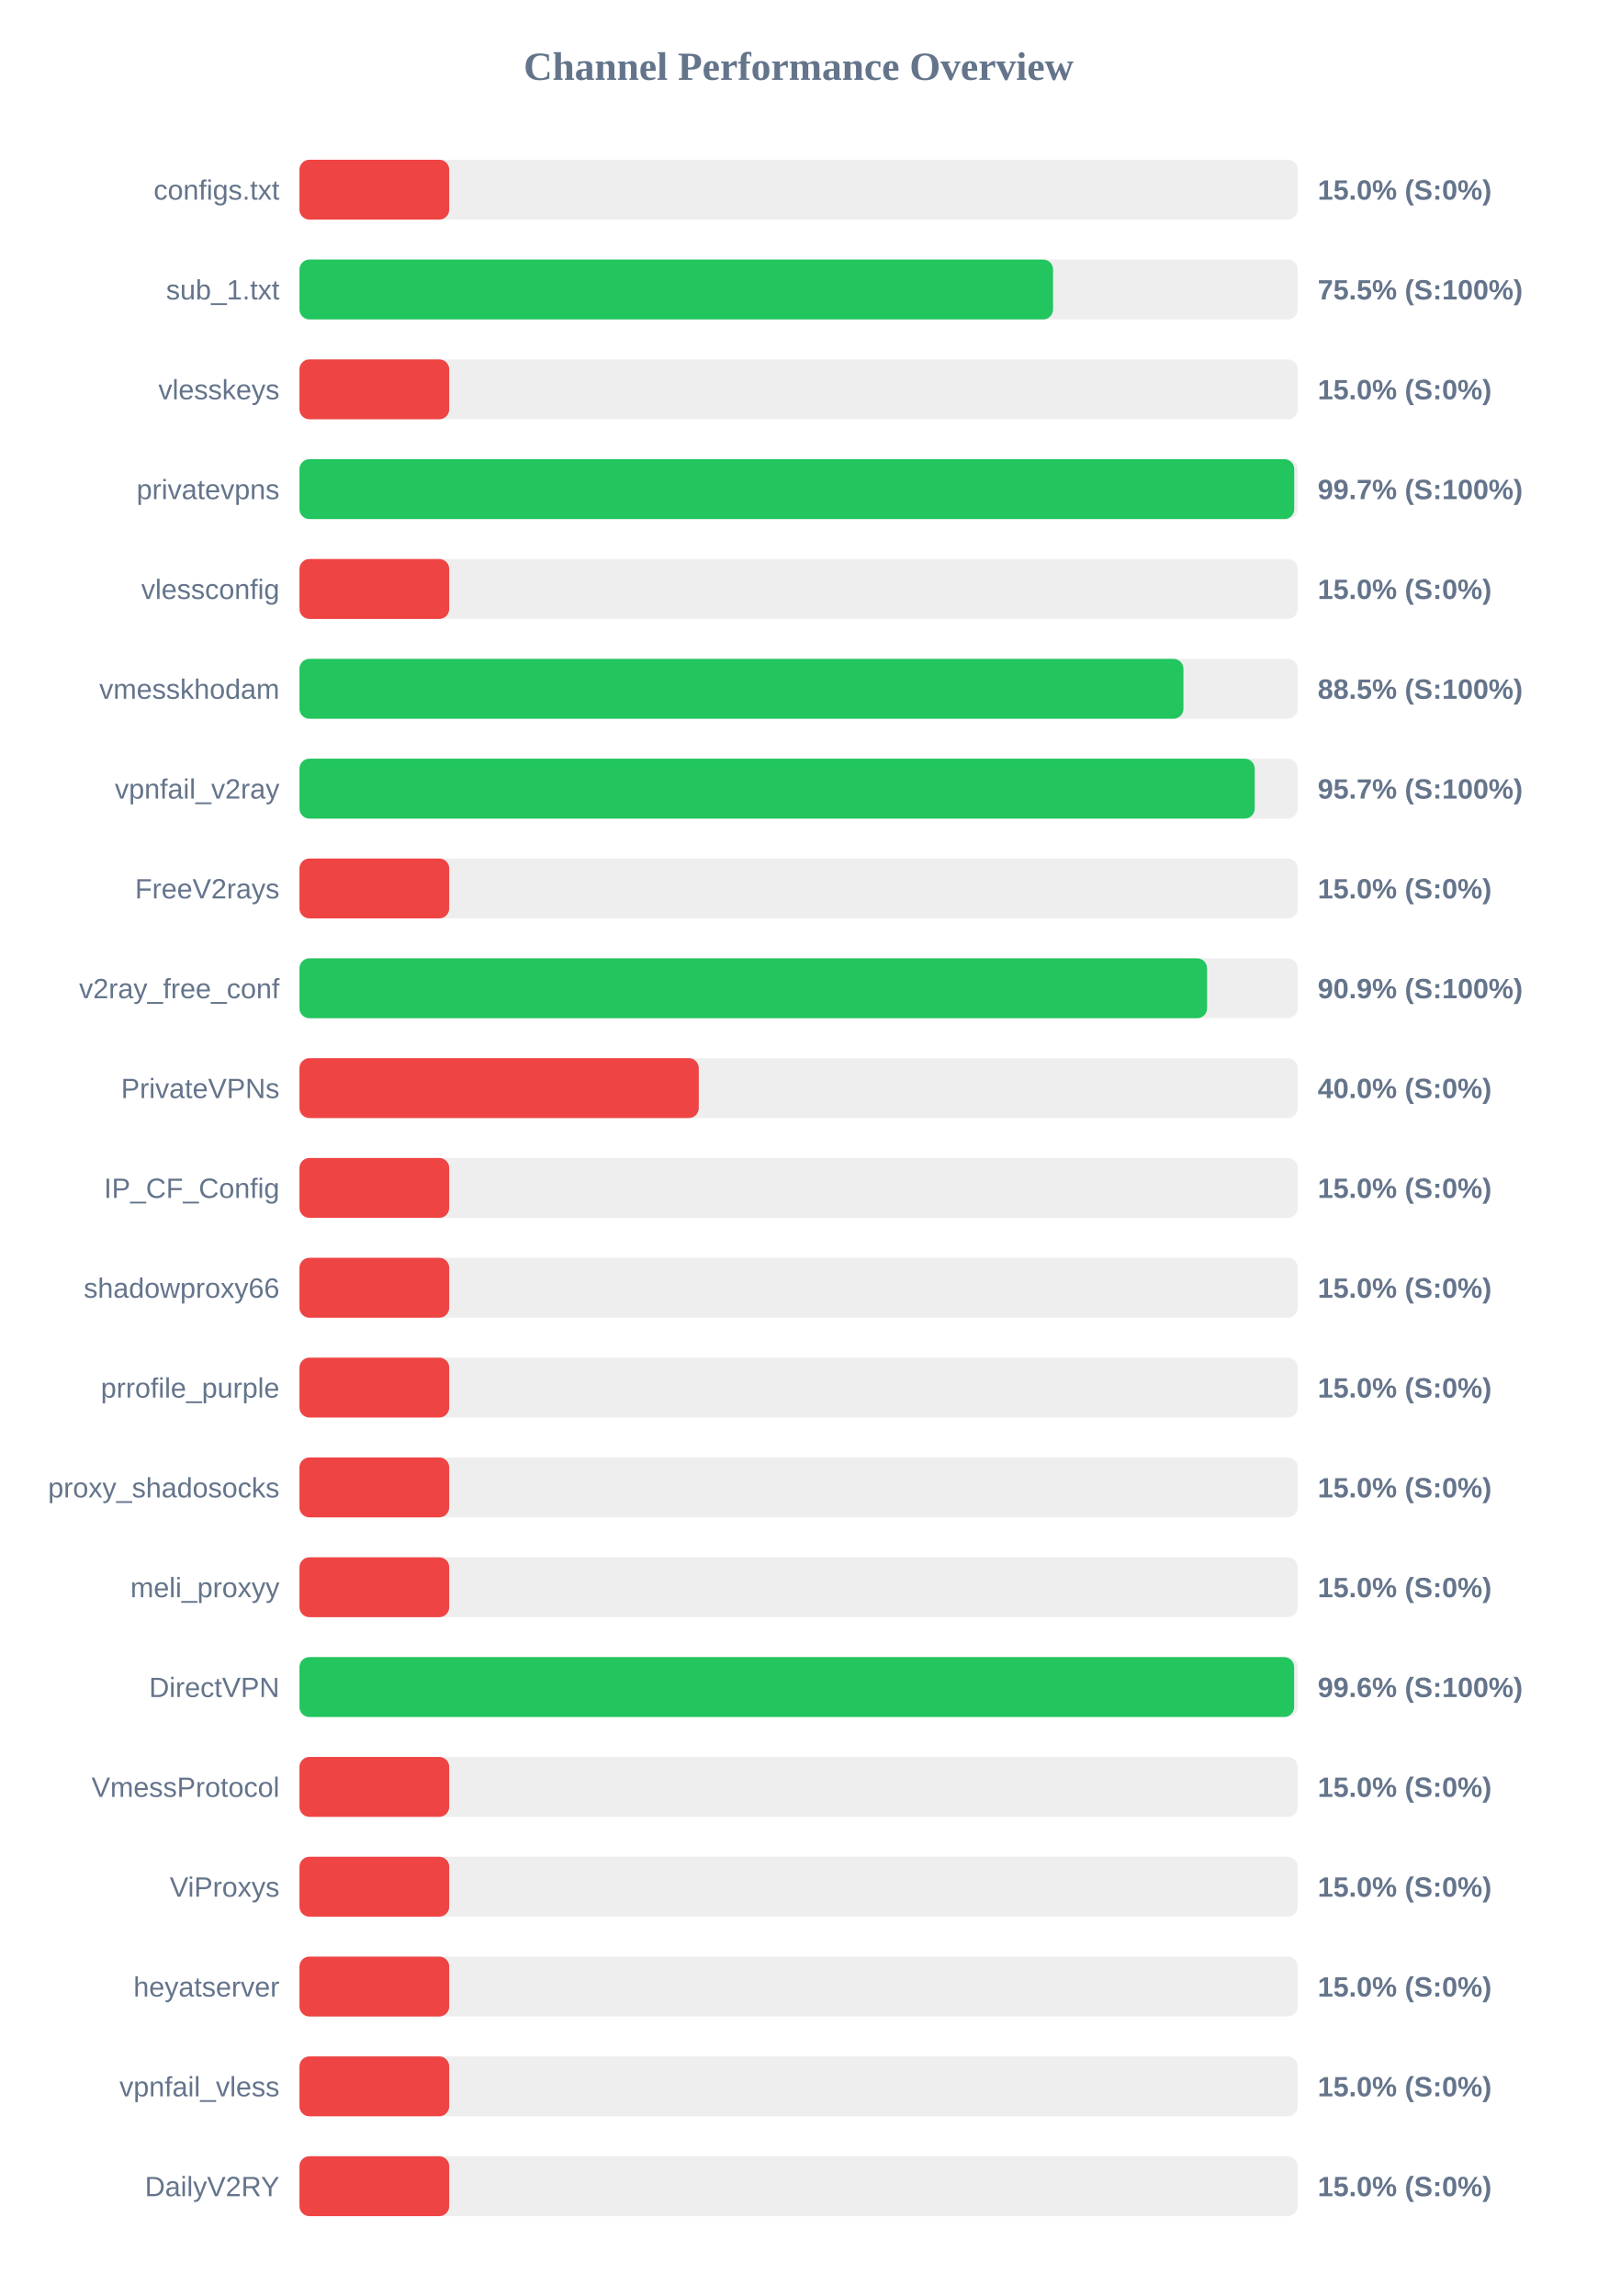
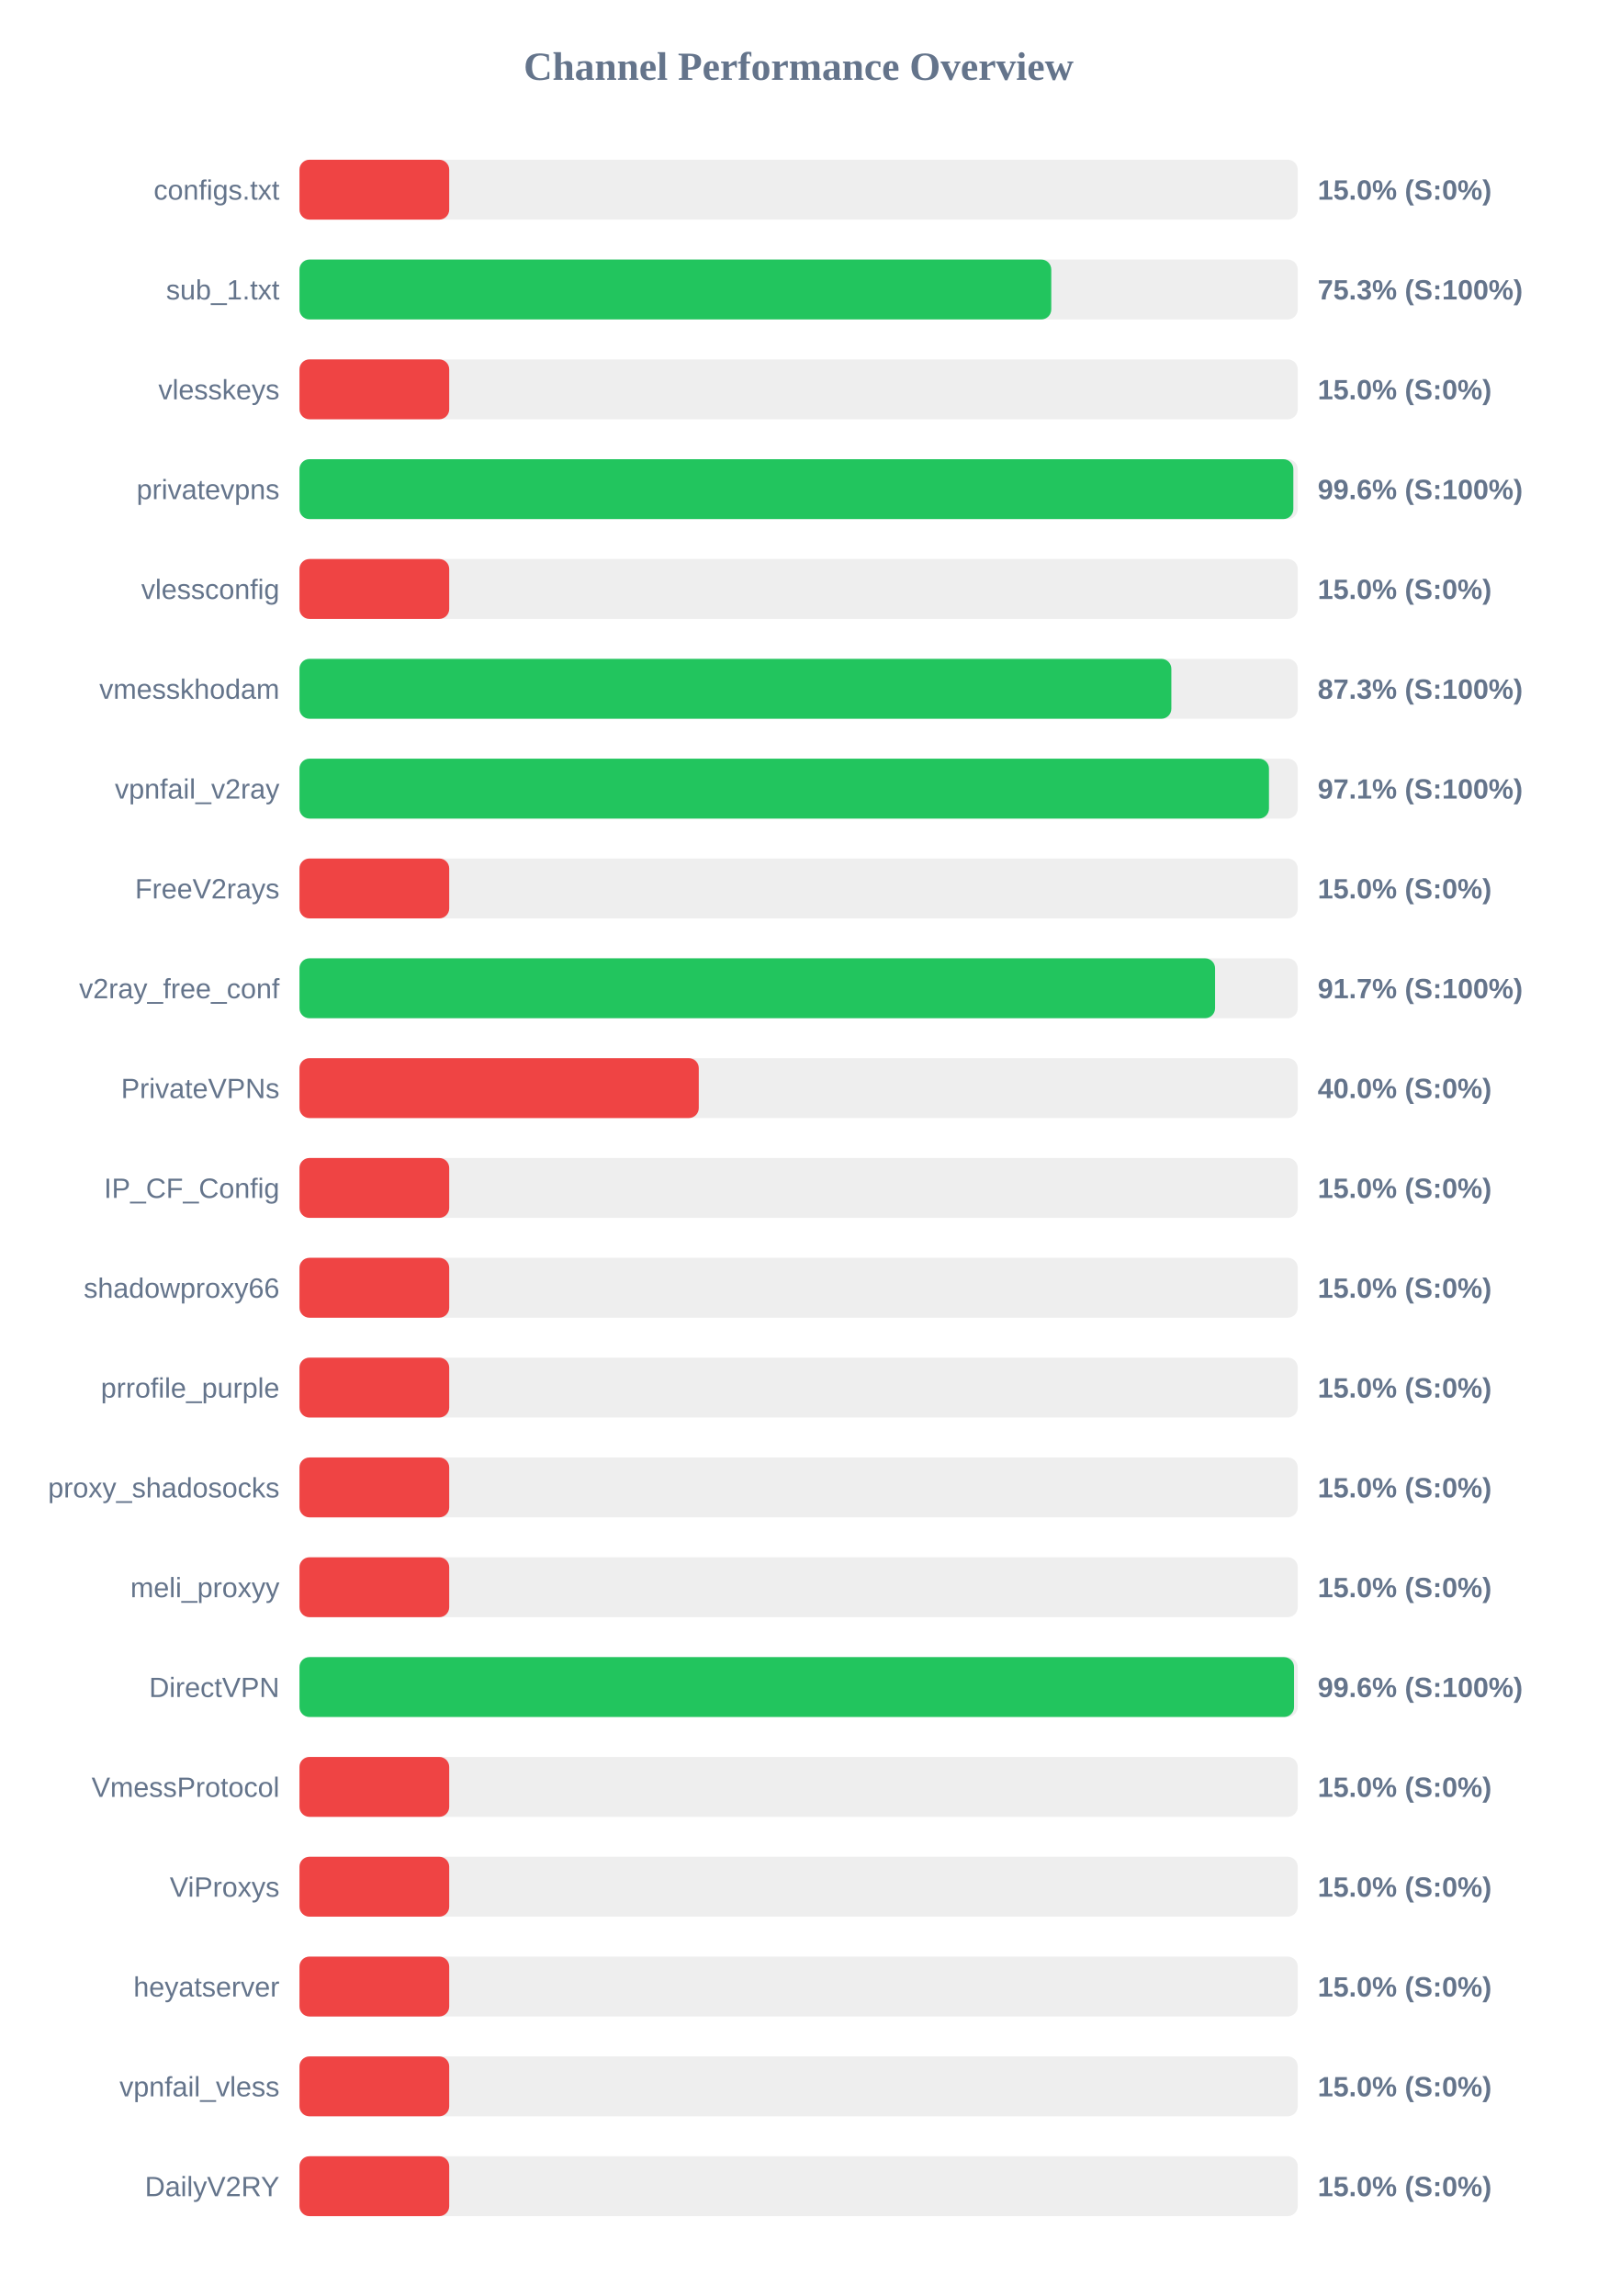
<svg xmlns="http://www.w3.org/2000/svg" width="800" height="1150" version="1.1">
  <style>
        .row { font: 14px Arial; fill: #64748b; }
        .score { font: bold 14px Arial; fill: #64748b; }
    </style>
  <text x="400" y="40" text-anchor="middle" font-size="20px" font-weight="bold" fill="#64748b">Channel Performance Overview</text>
  <rect x="150" y="80" width="500" height="30" fill="#eee" rx="5" />
  <rect x="150" y="80" width="75.0" height="30" fill="#ef4444" rx="5" />
  <text x="140" y="100" text-anchor="end" class="row">configs.txt</text>
  <text x="660" y="100" text-anchor="start" class="score">15.0% (S:0%)</text>
  <rect x="150" y="130" width="500" height="30" fill="#eee" rx="5" />
-   <rect x="150" y="130" width="377.45" height="30" fill="#22c55e" rx="5" />
+   <rect x="150" y="130" width="376.55" height="30" fill="#22c55e" rx="5" />
  <text x="140" y="150" text-anchor="end" class="row">sub_1.txt</text>
-   <text x="660" y="150" text-anchor="start" class="score">75.5% (S:100%)</text>
+   <text x="660" y="150" text-anchor="start" class="score">75.3% (S:100%)</text>
  <rect x="150" y="180" width="500" height="30" fill="#eee" rx="5" />
  <rect x="150" y="180" width="75.0" height="30" fill="#ef4444" rx="5" />
  <text x="140" y="200" text-anchor="end" class="row">vlesskeys</text>
  <text x="660" y="200" text-anchor="start" class="score">15.0% (S:0%)</text>
  <rect x="150" y="230" width="500" height="30" fill="#eee" rx="5" />
-   <rect x="150" y="230" width="498.25" height="30" fill="#22c55e" rx="5" />
+   <rect x="150" y="230" width="497.8" height="30" fill="#22c55e" rx="5" />
  <text x="140" y="250" text-anchor="end" class="row">privatevpns</text>
-   <text x="660" y="250" text-anchor="start" class="score">99.7% (S:100%)</text>
+   <text x="660" y="250" text-anchor="start" class="score">99.6% (S:100%)</text>
  <rect x="150" y="280" width="500" height="30" fill="#eee" rx="5" />
  <rect x="150" y="280" width="75.0" height="30" fill="#ef4444" rx="5" />
  <text x="140" y="300" text-anchor="end" class="row">vlessconfig</text>
  <text x="660" y="300" text-anchor="start" class="score">15.0% (S:0%)</text>
  <rect x="150" y="330" width="500" height="30" fill="#eee" rx="5" />
-   <rect x="150" y="330" width="442.75" height="30" fill="#22c55e" rx="5" />
+   <rect x="150" y="330" width="436.7" height="30" fill="#22c55e" rx="5" />
  <text x="140" y="350" text-anchor="end" class="row">vmesskhodam</text>
-   <text x="660" y="350" text-anchor="start" class="score">88.5% (S:100%)</text>
+   <text x="660" y="350" text-anchor="start" class="score">87.3% (S:100%)</text>
  <rect x="150" y="380" width="500" height="30" fill="#eee" rx="5" />
-   <rect x="150" y="380" width="478.45" height="30" fill="#22c55e" rx="5" />
+   <rect x="150" y="380" width="485.6" height="30" fill="#22c55e" rx="5" />
  <text x="140" y="400" text-anchor="end" class="row">vpnfail_v2ray</text>
-   <text x="660" y="400" text-anchor="start" class="score">95.7% (S:100%)</text>
+   <text x="660" y="400" text-anchor="start" class="score">97.1% (S:100%)</text>
  <rect x="150" y="430" width="500" height="30" fill="#eee" rx="5" />
  <rect x="150" y="430" width="75.0" height="30" fill="#ef4444" rx="5" />
  <text x="140" y="450" text-anchor="end" class="row">FreeV2rays</text>
  <text x="660" y="450" text-anchor="start" class="score">15.0% (S:0%)</text>
  <rect x="150" y="480" width="500" height="30" fill="#eee" rx="5" />
-   <rect x="150" y="480" width="454.6" height="30" fill="#22c55e" rx="5" />
+   <rect x="150" y="480" width="458.6" height="30" fill="#22c55e" rx="5" />
  <text x="140" y="500" text-anchor="end" class="row">v2ray_free_conf</text>
-   <text x="660" y="500" text-anchor="start" class="score">90.9% (S:100%)</text>
+   <text x="660" y="500" text-anchor="start" class="score">91.7% (S:100%)</text>
  <rect x="150" y="530" width="500" height="30" fill="#eee" rx="5" />
  <rect x="150" y="530" width="200.0" height="30" fill="#ef4444" rx="5" />
  <text x="140" y="550" text-anchor="end" class="row">PrivateVPNs</text>
  <text x="660" y="550" text-anchor="start" class="score">40.0% (S:0%)</text>
  <rect x="150" y="580" width="500" height="30" fill="#eee" rx="5" />
  <rect x="150" y="580" width="75.0" height="30" fill="#ef4444" rx="5" />
  <text x="140" y="600" text-anchor="end" class="row">IP_CF_Config</text>
  <text x="660" y="600" text-anchor="start" class="score">15.0% (S:0%)</text>
  <rect x="150" y="630" width="500" height="30" fill="#eee" rx="5" />
  <rect x="150" y="630" width="75.0" height="30" fill="#ef4444" rx="5" />
  <text x="140" y="650" text-anchor="end" class="row">shadowproxy66</text>
  <text x="660" y="650" text-anchor="start" class="score">15.0% (S:0%)</text>
  <rect x="150" y="680" width="500" height="30" fill="#eee" rx="5" />
  <rect x="150" y="680" width="75.0" height="30" fill="#ef4444" rx="5" />
  <text x="140" y="700" text-anchor="end" class="row">prrofile_purple</text>
  <text x="660" y="700" text-anchor="start" class="score">15.0% (S:0%)</text>
  <rect x="150" y="730" width="500" height="30" fill="#eee" rx="5" />
  <rect x="150" y="730" width="75.0" height="30" fill="#ef4444" rx="5" />
  <text x="140" y="750" text-anchor="end" class="row">proxy_shadosocks</text>
  <text x="660" y="750" text-anchor="start" class="score">15.0% (S:0%)</text>
  <rect x="150" y="780" width="500" height="30" fill="#eee" rx="5" />
  <rect x="150" y="780" width="75.0" height="30" fill="#ef4444" rx="5" />
  <text x="140" y="800" text-anchor="end" class="row">meli_proxyy</text>
  <text x="660" y="800" text-anchor="start" class="score">15.0% (S:0%)</text>
  <rect x="150" y="830" width="500" height="30" fill="#eee" rx="5" />
-   <rect x="150" y="830" width="498.2" height="30" fill="#22c55e" rx="5" />
+   <rect x="150" y="830" width="498.15" height="30" fill="#22c55e" rx="5" />
  <text x="140" y="850" text-anchor="end" class="row">DirectVPN</text>
  <text x="660" y="850" text-anchor="start" class="score">99.6% (S:100%)</text>
  <rect x="150" y="880" width="500" height="30" fill="#eee" rx="5" />
  <rect x="150" y="880" width="75.0" height="30" fill="#ef4444" rx="5" />
  <text x="140" y="900" text-anchor="end" class="row">VmessProtocol</text>
  <text x="660" y="900" text-anchor="start" class="score">15.0% (S:0%)</text>
  <rect x="150" y="930" width="500" height="30" fill="#eee" rx="5" />
  <rect x="150" y="930" width="75.0" height="30" fill="#ef4444" rx="5" />
  <text x="140" y="950" text-anchor="end" class="row">ViProxys</text>
  <text x="660" y="950" text-anchor="start" class="score">15.0% (S:0%)</text>
  <rect x="150" y="980" width="500" height="30" fill="#eee" rx="5" />
  <rect x="150" y="980" width="75.0" height="30" fill="#ef4444" rx="5" />
  <text x="140" y="1000" text-anchor="end" class="row">heyatserver</text>
  <text x="660" y="1000" text-anchor="start" class="score">15.0% (S:0%)</text>
  <rect x="150" y="1030" width="500" height="30" fill="#eee" rx="5" />
  <rect x="150" y="1030" width="75.0" height="30" fill="#ef4444" rx="5" />
  <text x="140" y="1050" text-anchor="end" class="row">vpnfail_vless</text>
  <text x="660" y="1050" text-anchor="start" class="score">15.0% (S:0%)</text>
  <rect x="150" y="1080" width="500" height="30" fill="#eee" rx="5" />
  <rect x="150" y="1080" width="75.0" height="30" fill="#ef4444" rx="5" />
  <text x="140" y="1100" text-anchor="end" class="row">DailyV2RY</text>
  <text x="660" y="1100" text-anchor="start" class="score">15.0% (S:0%)</text>
</svg>
